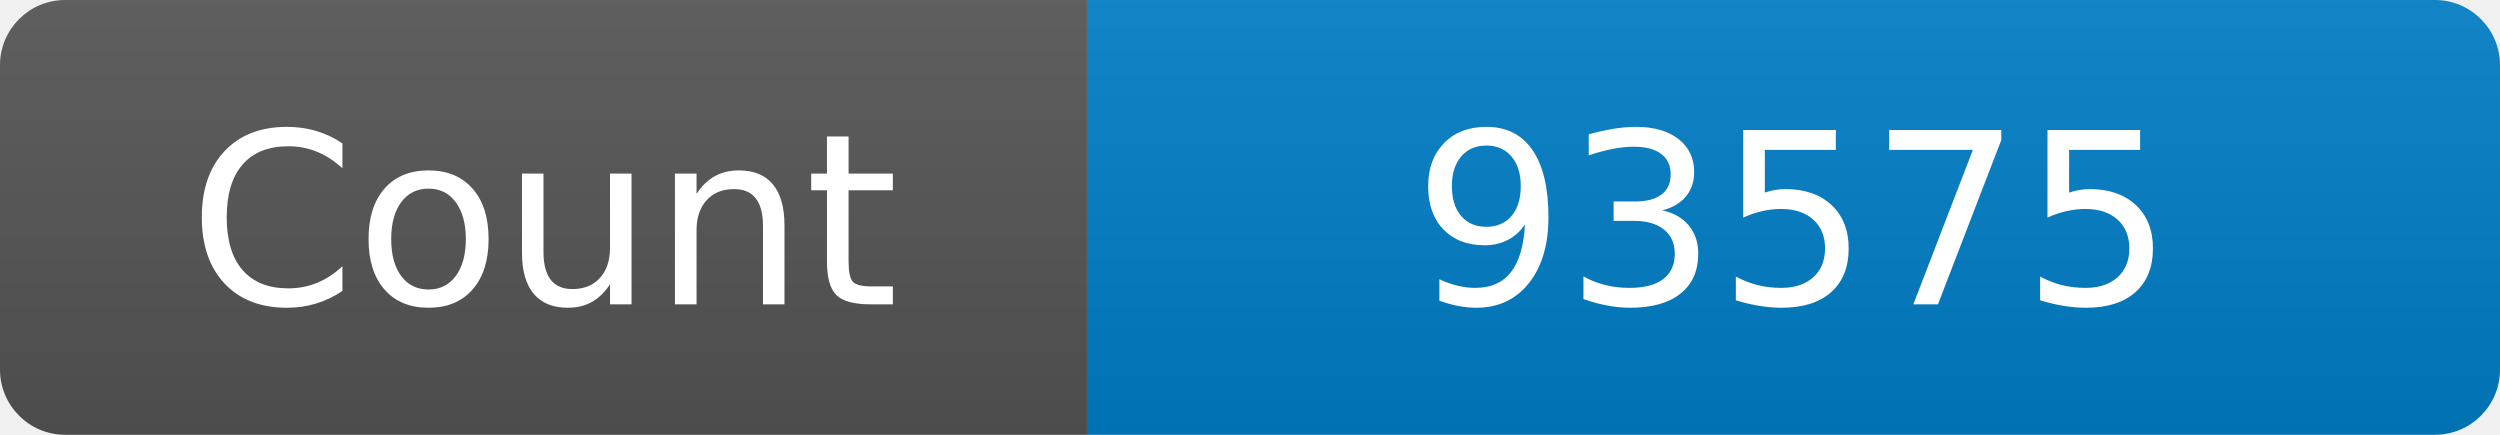
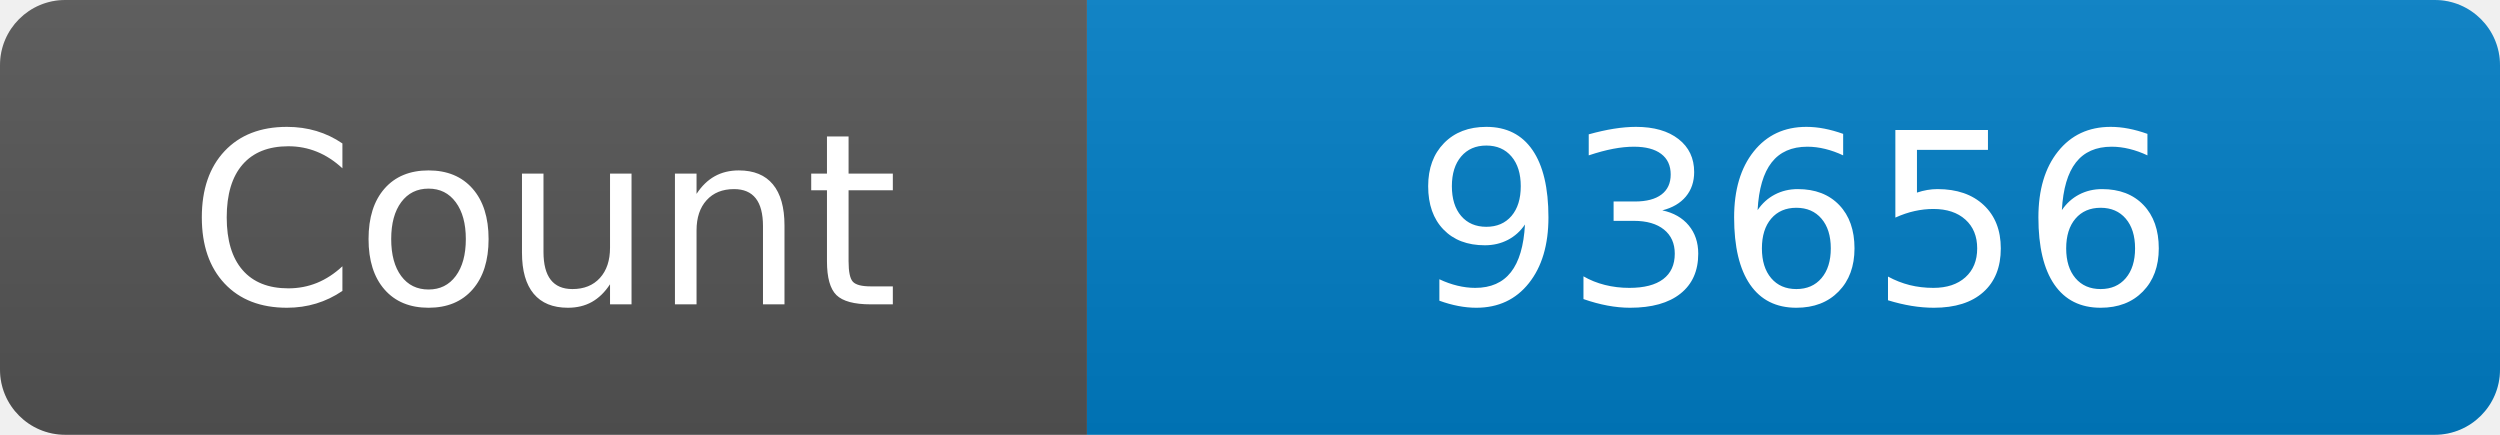
<svg xmlns="http://www.w3.org/2000/svg" width="115" height="20" role="img" aria-label="Maintained?: yes">
  <linearGradient id="s" x2="0" y2="100%">
    <stop offset="0" stop-color="#bbb" stop-opacity=".1" />
    <stop offset="1" stop-opacity=".1" />
  </linearGradient>
  <clipPath id="r">
    <rect width="115" height="20" rx="3" fill="#fff" />
  </clipPath>
  <g clip-path="url(#r)">
    <rect width="50" height="20" fill="#555" />
    <rect x="50" width="160" height="20" fill="#007ec6" />
    <rect width="115" height="20" fill="url(#s)" />
  </g>
  <g fill="#fff" text-anchor="middle" font-family="Verdana,Geneva,DejaVu Sans,sans-serif" font-size="110">
    <text x="250" y="140" transform="scale(.1)" fill="#fff">Count</text>
-     <text x="825" y="140" transform="scale(.1)" fill="#fff">93575</text>
+     <text x="825" y="140" transform="scale(.1)" fill="#fff">93656</text>
  </g>
</svg>
